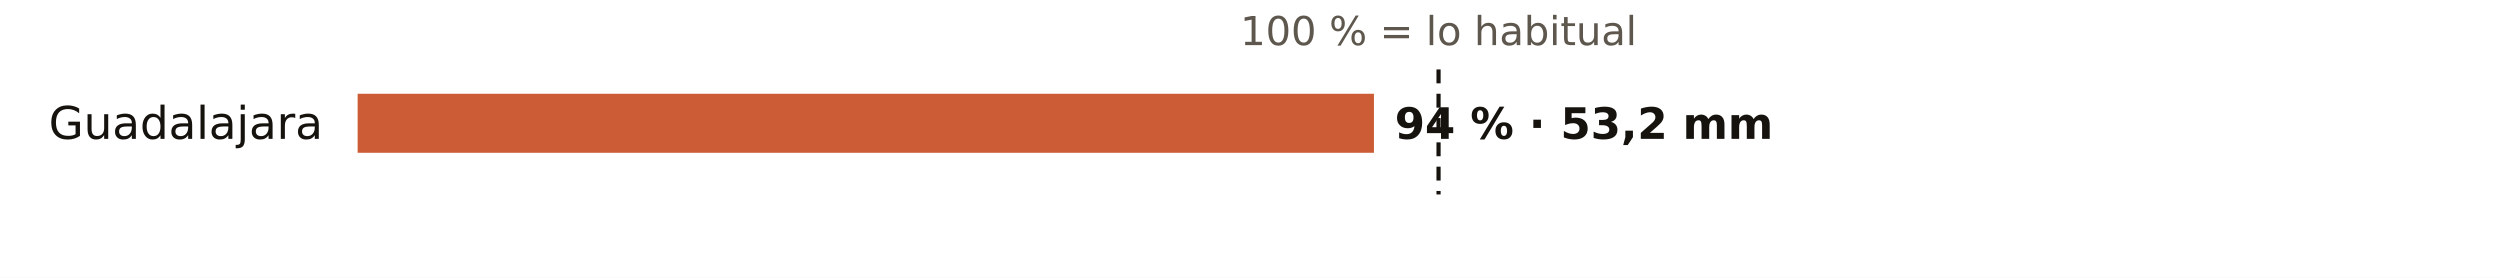
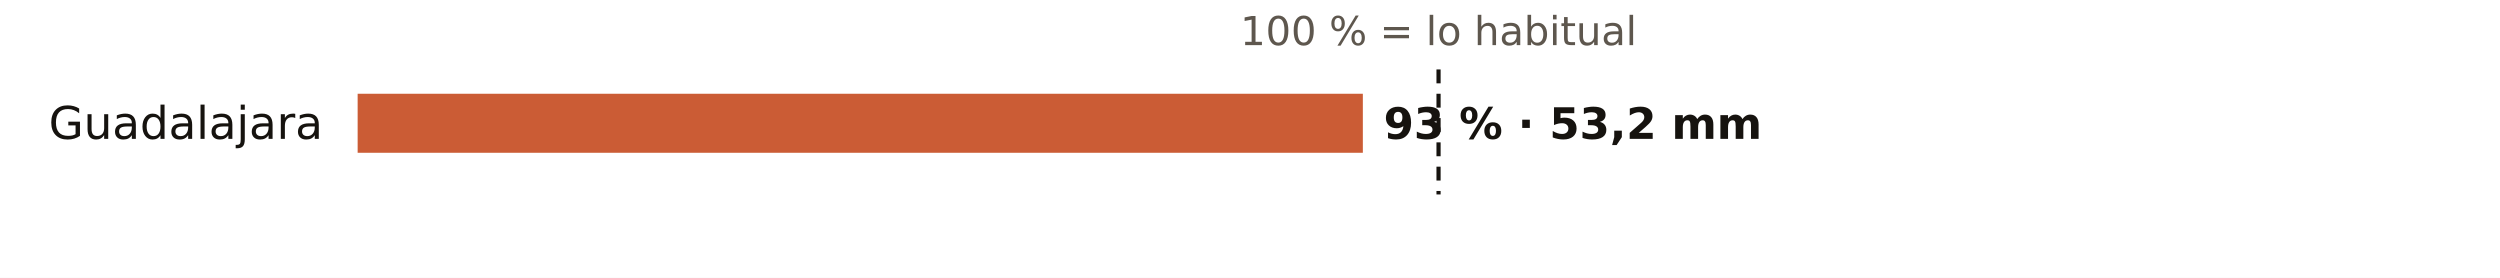
<svg xmlns="http://www.w3.org/2000/svg" viewBox="0 0 720 80" width="720" height="80" role="img" aria-label="El otoño en los pluviómetros de AEMET de Guadalajara: % de lo habitual">
  <rect width="720" height="80" fill="#FFFFFF" />
  <text x="414.3" y="13.0" font-size="11.5" fill="#5E574E" text-anchor="middle" font-weight="400" font-family="Public Sans, DejaVu Sans, Arial, sans-serif">100 % = lo habitual</text>
  <text x="93.0" y="40.0" font-size="13" fill="#16130F" text-anchor="end" font-weight="500" font-family="Public Sans, DejaVu Sans, Arial, sans-serif">Guadalajara</text>
-   <rect x="103" y="27" width="292.7" height="17" fill="#C4461A" opacity="0.88" />
-   <text x="401.7" y="40.0" font-size="12.5" fill="#16130F" text-anchor="start" font-weight="600" font-family="Public Sans, DejaVu Sans, Arial, sans-serif">94 % · 53,2 mm</text>
+   <rect x="103" y="27" width="289.5" height="17" fill="#C4461A" opacity="0.88" />
+   <text x="398.5" y="40.0" font-size="12.5" fill="#16130F" text-anchor="start" font-weight="600" font-family="Public Sans, DejaVu Sans, Arial, sans-serif">93 % · 53,2 mm</text>
  <line x1="414.3" x2="414.3" y1="20" y2="56" stroke="#16130F" stroke-width="1.2" stroke-dasharray="4 3" />
</svg>
